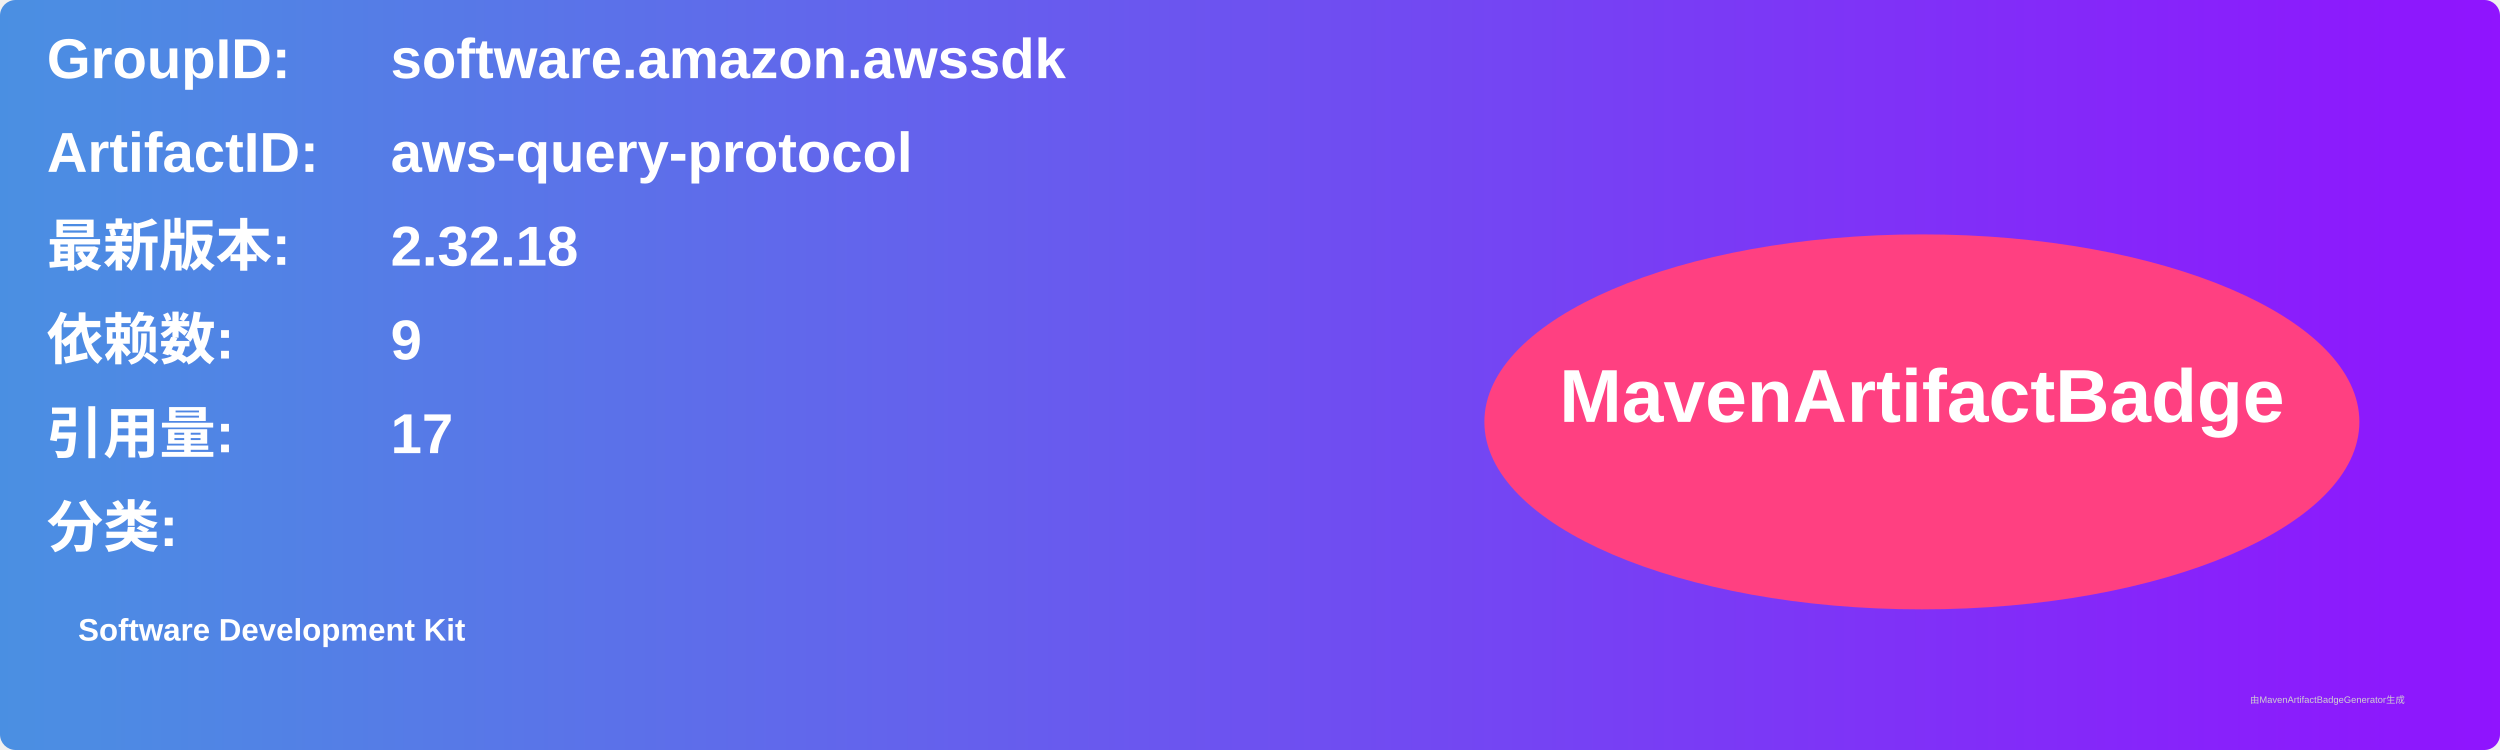
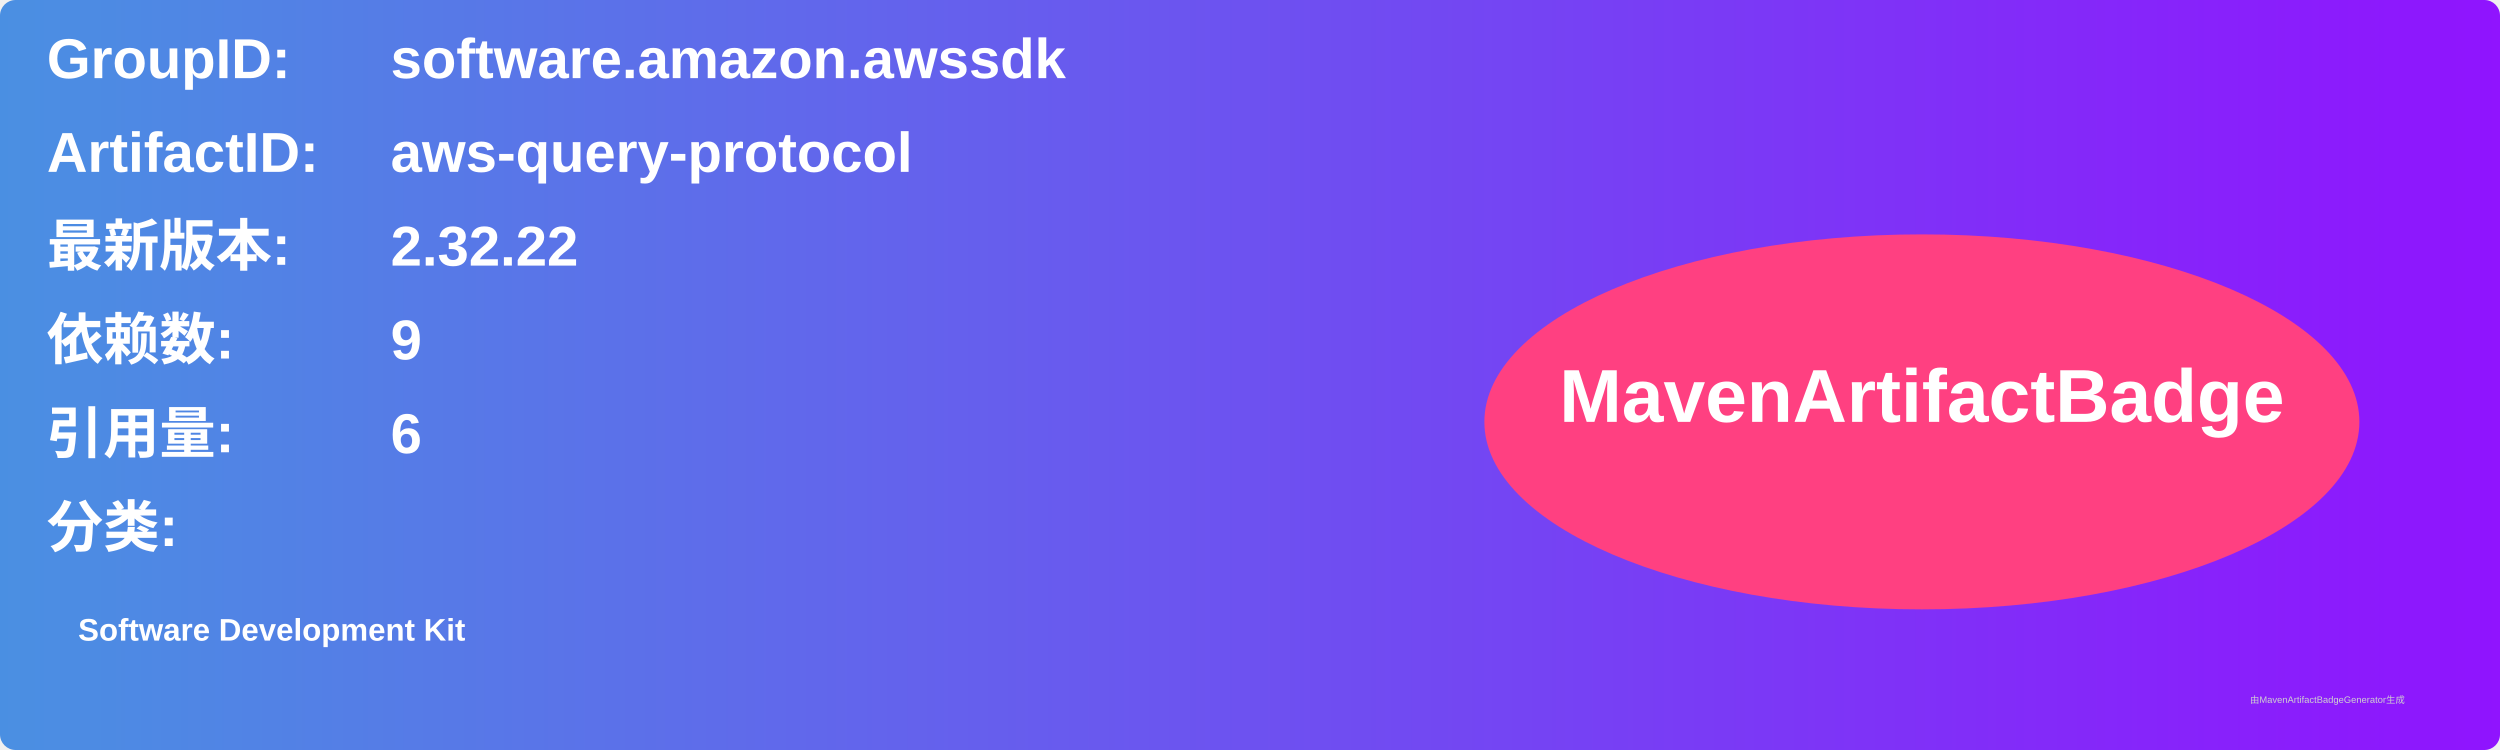
<svg xmlns="http://www.w3.org/2000/svg" width="800" height="240" viewBox="0 0 800 240">
  <linearGradient id="grad" x1="0%" y1="0%" x2="100%" y2="0%">
    <stop offset="0%" stop-color="#4a90e2" />
    <stop offset="100%" stop-color="#9013fe" />
  </linearGradient>
  <rect width="100%" height="100%" rx="5" ry="5" fill="url(#grad)" />
  <g transform="translate(15, 15)">
    <text x="0" y="10" font-family="Arial" font-size="18" fill="white" font-weight="bold" width="260">GroupID:</text>
    <text x="110" y="10" font-family="Arial" font-size="18" fill="white" font-weight="bold" width="460">software.amazon.awssdk</text>
    <text x="0" y="40" font-family="Arial" font-size="18" fill="white" font-weight="bold" width="260">ArtifactID:</text>
    <text x="110" y="40" font-family="Arial" font-size="18" fill="white" font-weight="bold" width="460">aws-query-protocol</text>
    <text x="0" y="70" font-family="Arial" font-size="18" fill="white" font-weight="bold">最新版本:</text>
    <text x="110" y="70" font-family="Arial" font-size="18" fill="white" font-weight="bold">
-       <tspan font-weight="bold">2.32.18</tspan>
+       <tspan font-weight="bold">2.32.22</tspan>
    </text>
    <text x="0" y="100" font-family="Arial" font-size="18" fill="white" font-weight="bold">依赖数: </text>
    <text x="110" y="100" font-family="Arial" font-size="18" fill="white">
      <tspan font-weight="bold">9</tspan>
    </text>
    <text x="0" y="130" font-family="Arial" font-size="18" fill="white" font-weight="bold">引用量: </text>
    <text x="110" y="130" font-family="Arial" font-size="18" fill="white">
-       <tspan font-weight="bold">17</tspan>
+       <tspan font-weight="bold">6</tspan>
    </text>
    <text x="0" y="160" font-family="Arial" font-size="18" fill="white" font-weight="bold">分类:</text>
    <text x="10" y="190" font-family="Arial" font-size="10" fill="white">
      <tspan font-weight="bold">Software Development Kit</tspan>
    </text>
    <ellipse cx="600" cy="120" rx="140" ry="60" fill="#ff4081" />
    <text x="600" y="120" text-anchor="middle" font-family="Arial" font-size="24" fill="white" font-weight="bold">MavenArtifactBadge</text>
  </g>
  <text x="720" y="225" font-family="Arial" font-size="3" fill="#d0d0d0">由MavenArtifactBadgeGenerator生成</text>
</svg>
